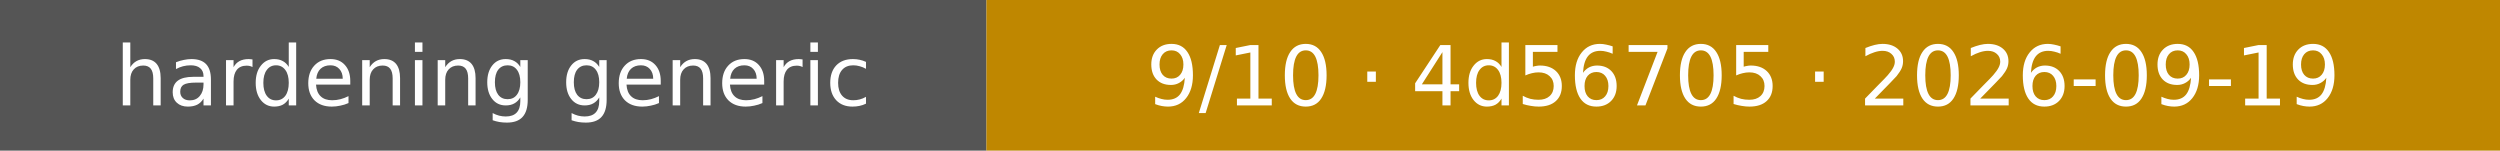
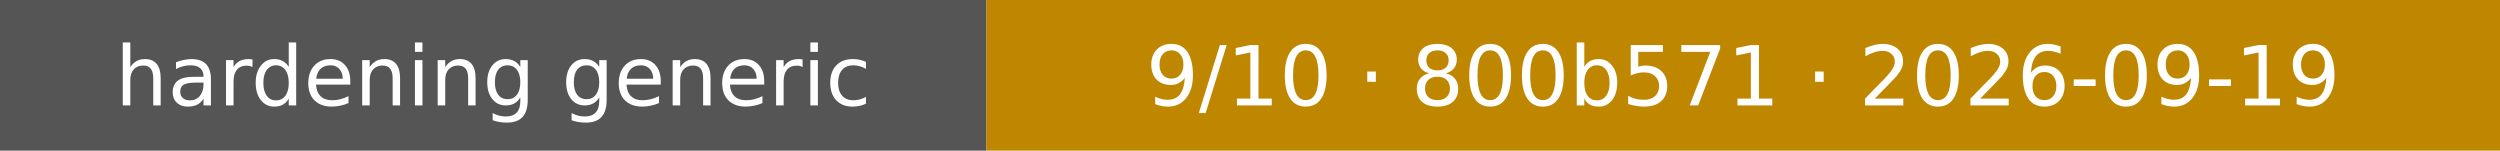
- <svg xmlns="http://www.w3.org/2000/svg" width="332" height="20" role="img" aria-label="hardening generic: 9/10 · 4d56705 · 2026-09-19">
+ <svg xmlns="http://www.w3.org/2000/svg" width="332" height="20" role="img" aria-label="hardening generic: 9/10 · 800b571 · 2026-09-19">
  <rect width="131" height="20" fill="#555" />
  <rect x="131" width="201" height="20" fill="#bf8700" />
  <g fill="#fff" text-anchor="middle" font-family="Verdana,Geneva,DejaVu Sans,sans-serif" font-size="11">
    <text x="65.5" y="14">hardening generic</text>
-     <text x="231.5" y="14">9/10 · 4d56705 · 2026-09-19</text>
+     <text x="231.5" y="14">9/10 · 800b571 · 2026-09-19</text>
  </g>
</svg>
